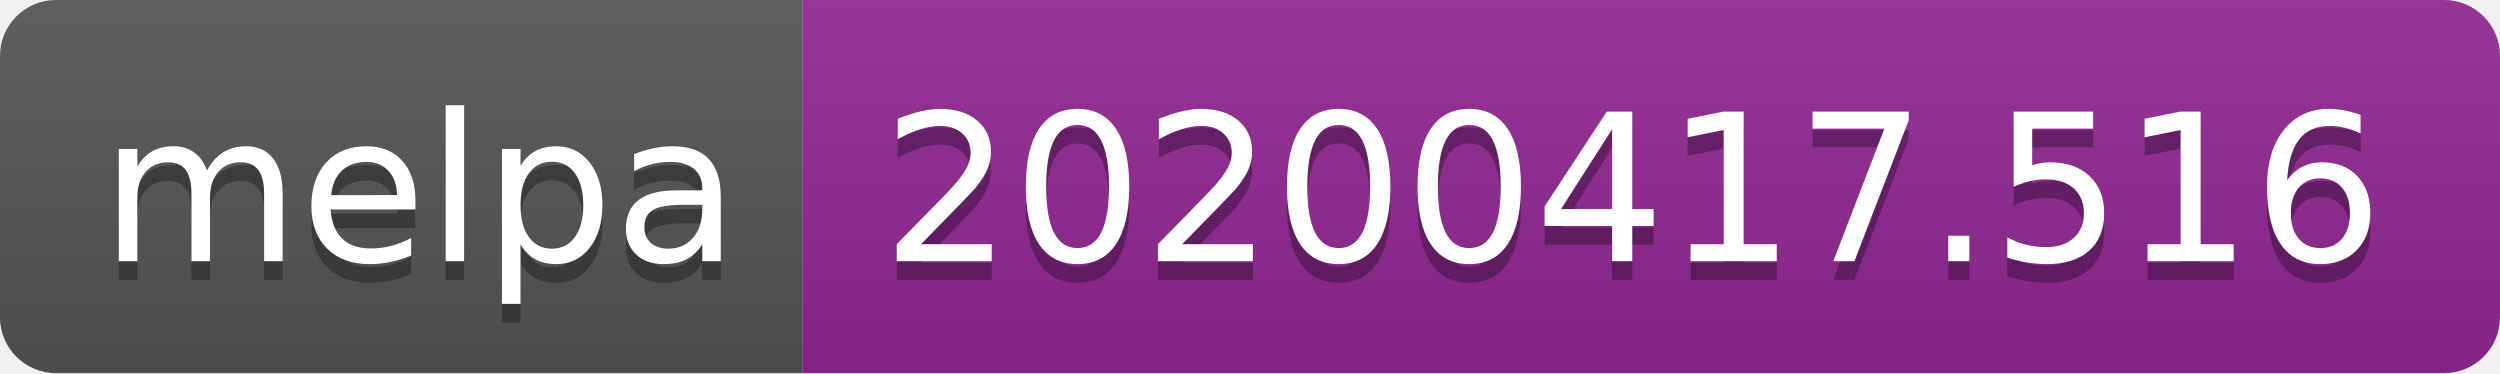
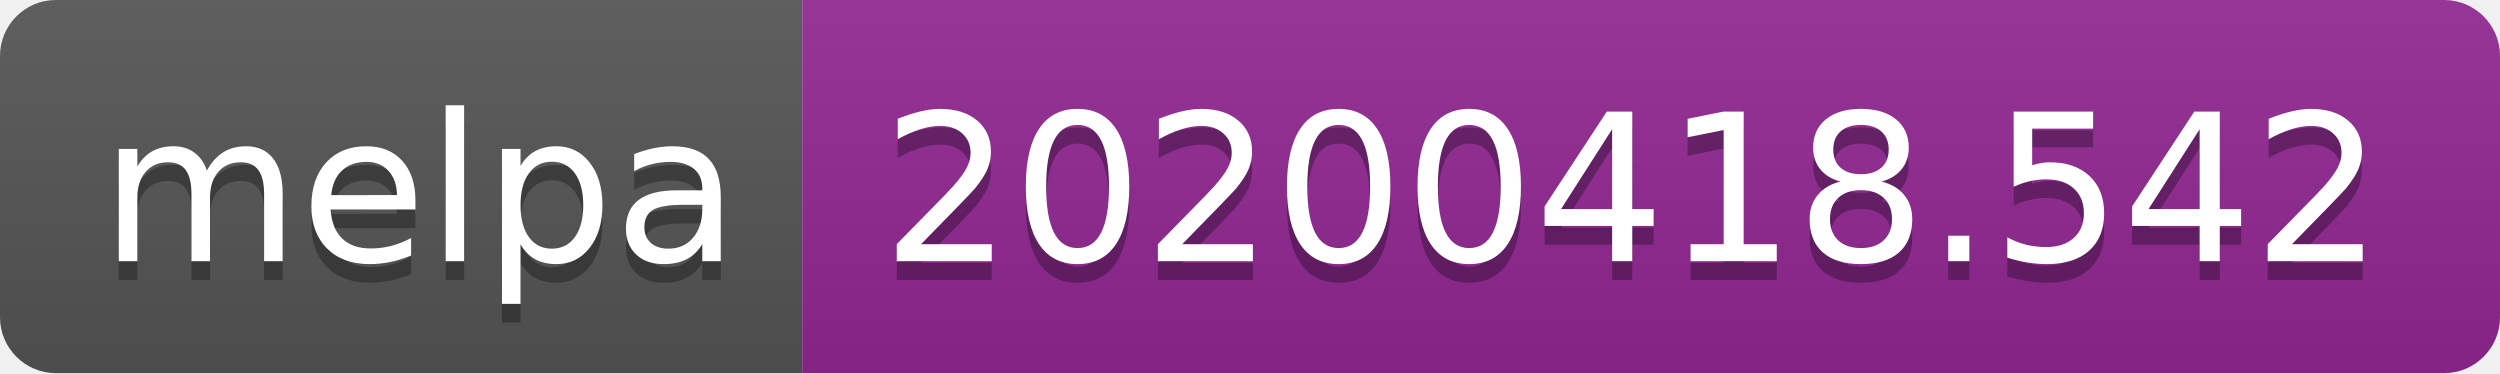
<svg xmlns="http://www.w3.org/2000/svg" width="134" height="20">
  <linearGradient id="b" x2="0" y2="100%">
    <stop offset="0" stop-color="#bbb" stop-opacity=".1" />
    <stop offset="1" stop-opacity=".1" />
  </linearGradient>
  <clipPath id="a">
    <rect width="134" height="20" rx="3" fill="#fff" />
  </clipPath>
  <g clip-path="url(#a)">
    <path fill="#555" d="M0 0h43v20H0z" />
    <path fill="#922793" d="M43 0h91v20H43z" />
    <path fill="url(#b)" d="M0 0h134v20H0z" />
  </g>
  <g fill="#fff" text-anchor="middle" font-family="DejaVu Sans,Verdana,Geneva,sans-serif" font-size="110">
    <text x="225" y="150" fill="#010101" fill-opacity=".3" transform="scale(.1)" textLength="330">melpa</text>
    <text x="225" y="140" transform="scale(.1)" textLength="330">melpa</text>
-     <text x="875" y="150" fill="#010101" fill-opacity=".3" transform="scale(.1)" textLength="810">20200417.516</text>
-     <text x="875" y="140" transform="scale(.1)" textLength="810">20200417.516</text>
+     <text x="875" y="150" fill="#010101" fill-opacity=".3" transform="scale(.1)" textLength="810">20200418.542</text>
+     <text x="875" y="140" transform="scale(.1)" textLength="810">20200418.542</text>
  </g>
</svg>
